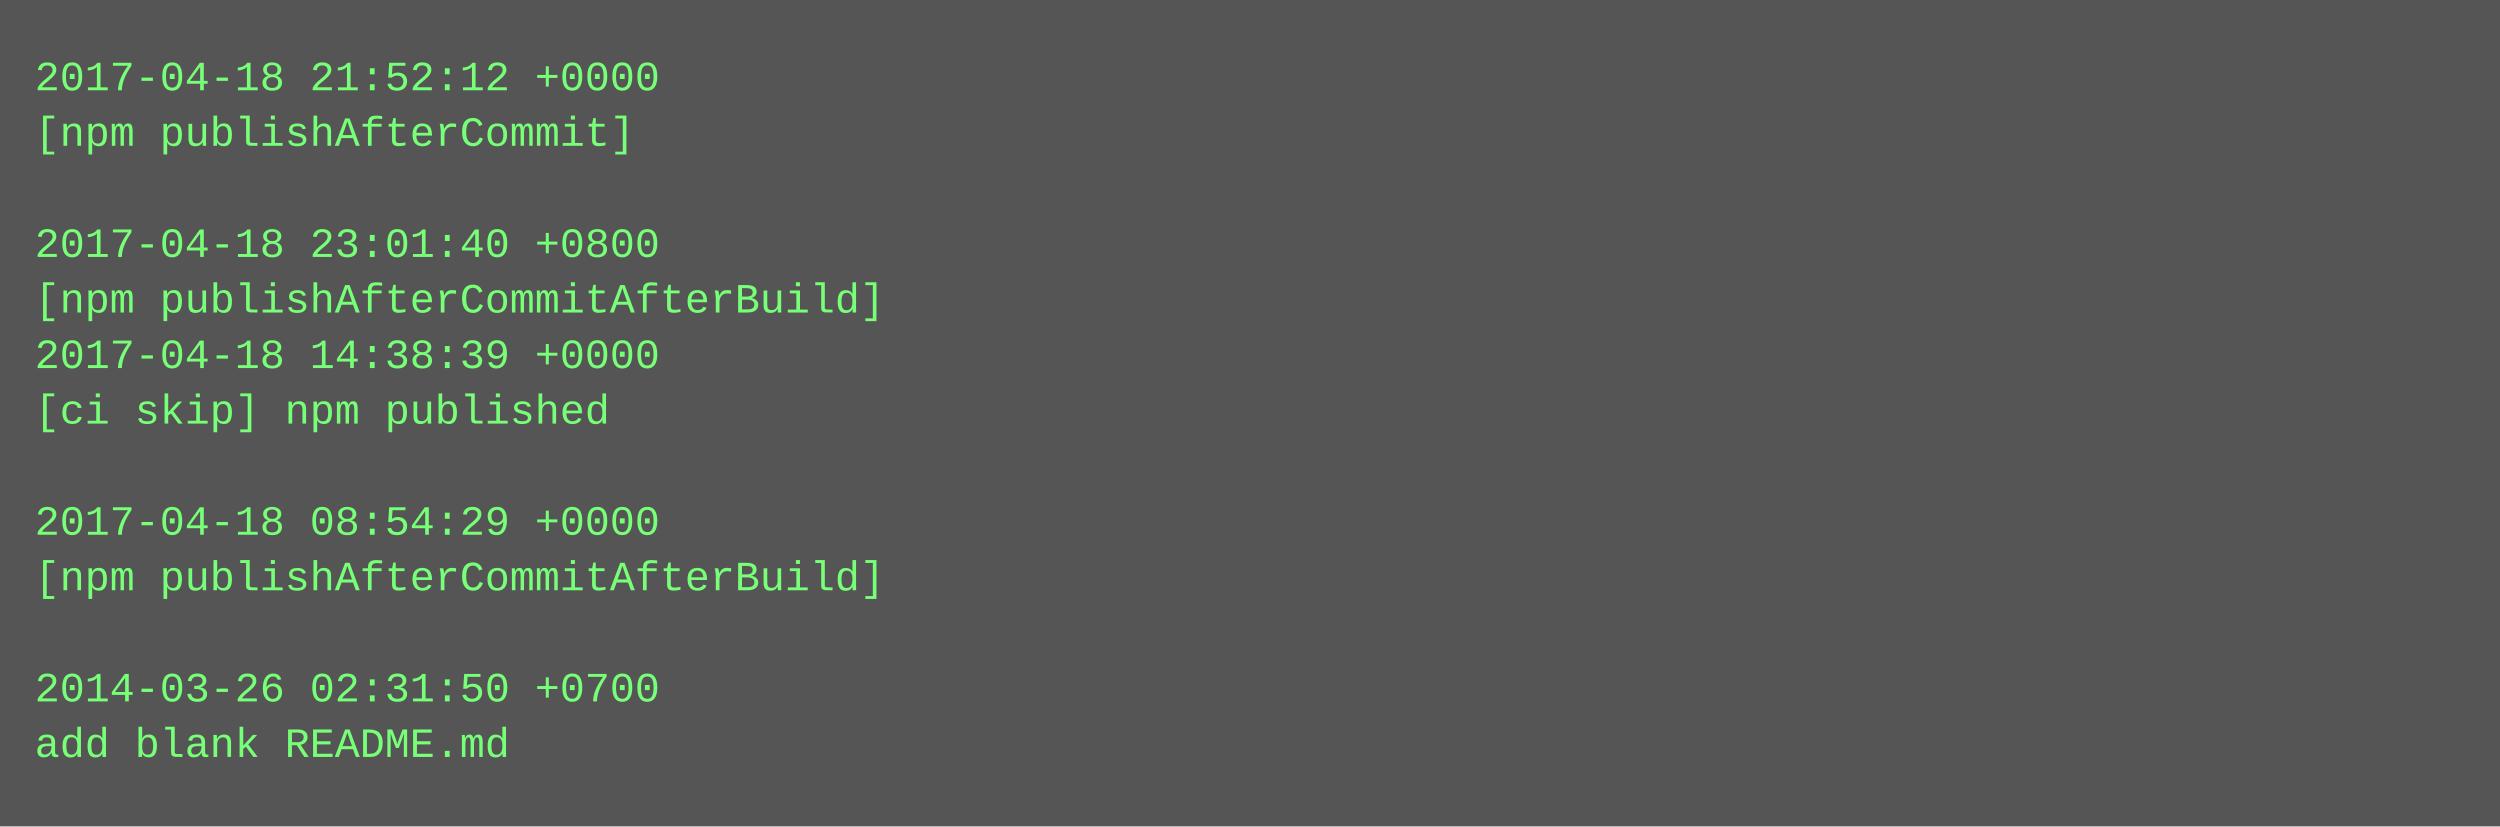
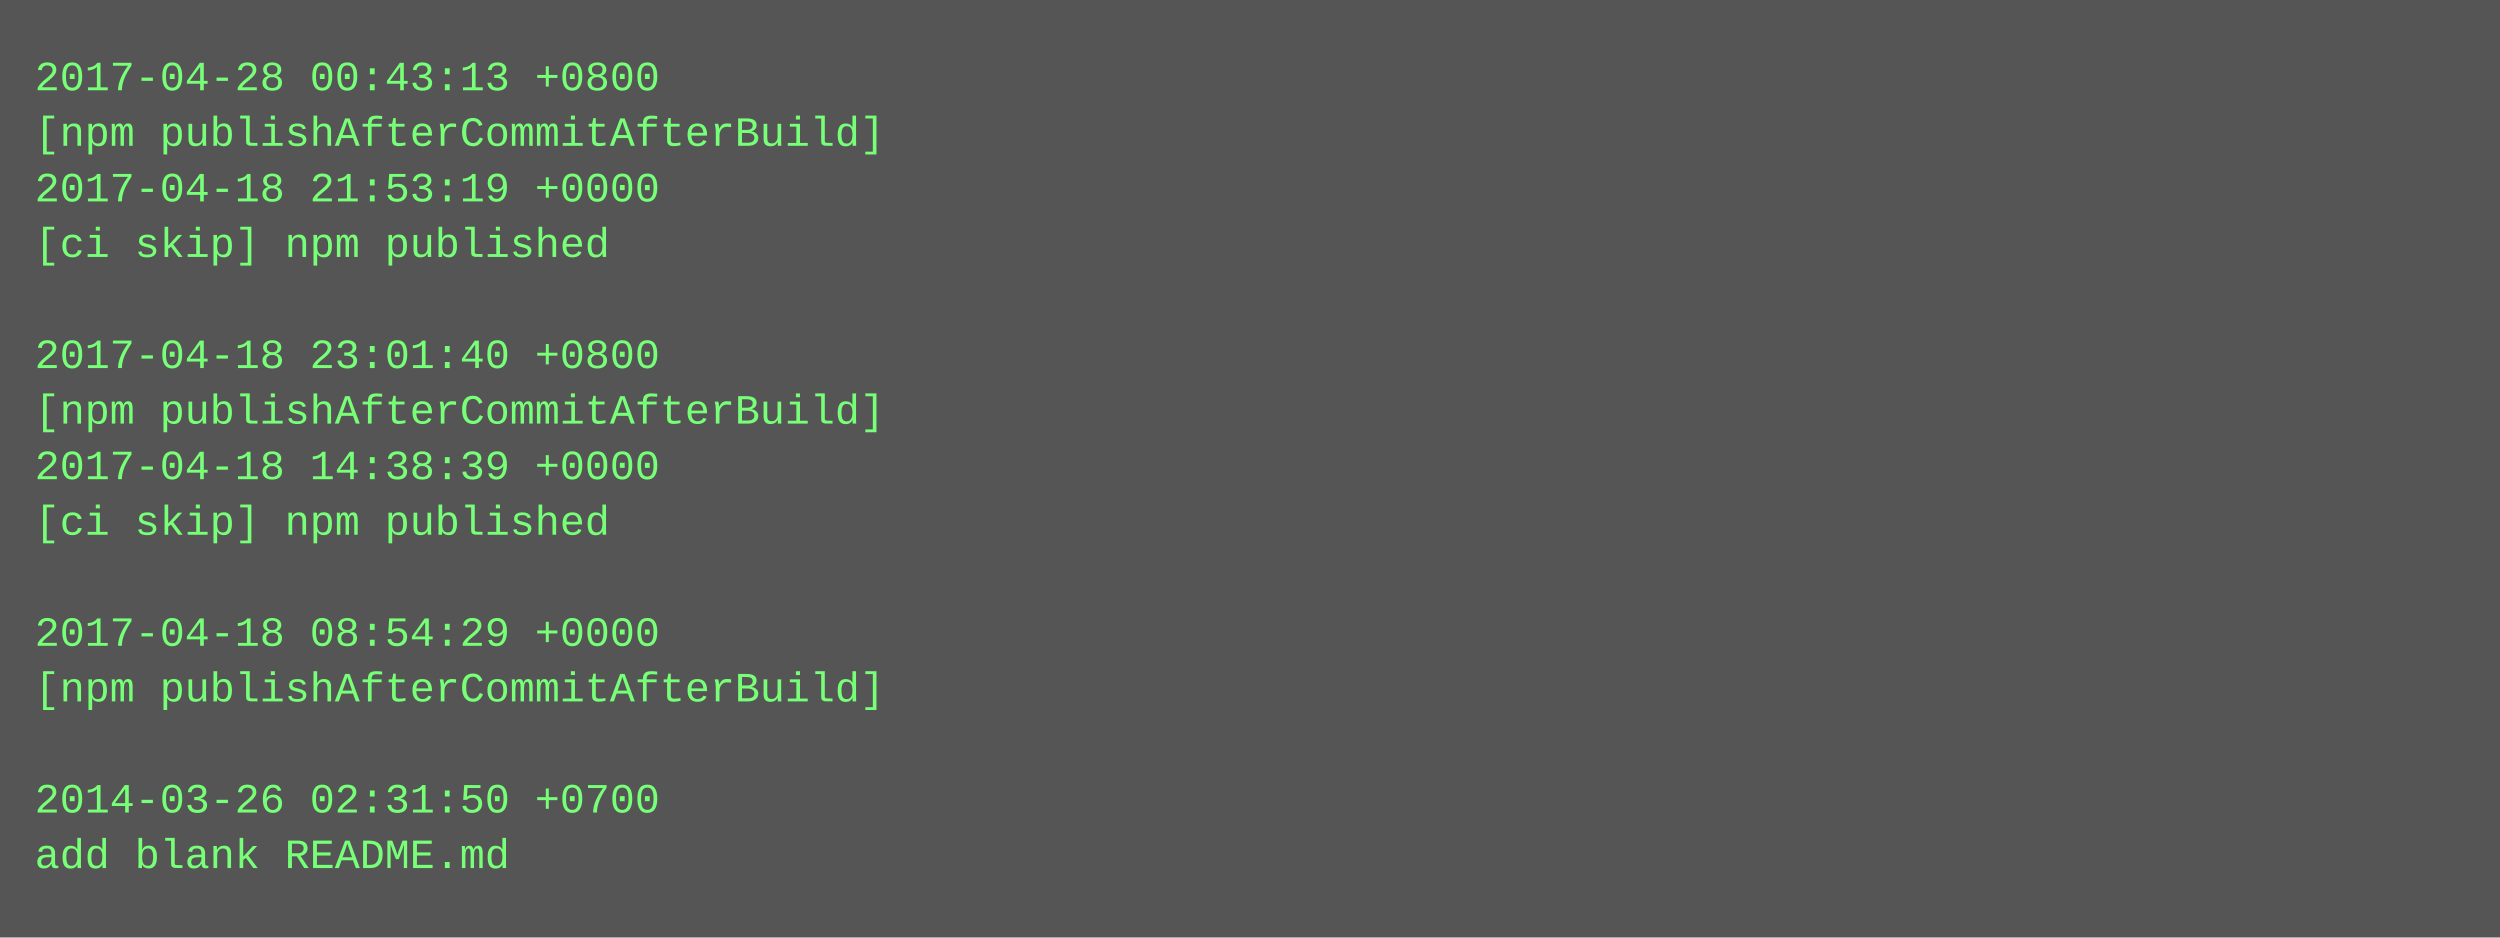
- <svg xmlns="http://www.w3.org/2000/svg" height="238" width="720">
-   <rect height="238" fill="#555" width="720" />
+ <svg xmlns="http://www.w3.org/2000/svg" height="270" width="720">
+   <rect height="270" fill="#555" width="720" />
  <text fill="#7f7" font-family="Courier New" font-size="12" xml:space="preserve">
-     <tspan x="10" y="26">2017-04-18 21:52:12 +0000</tspan>
-     <tspan x="10" y="42">[npm publishAfterCommit]</tspan>
-     <tspan x="10" y="58" />
-     <tspan x="10" y="74">2017-04-18 23:01:40 +0800</tspan>
-     <tspan x="10" y="90">[npm publishAfterCommitAfterBuild]</tspan>
-     <tspan x="10" y="106">2017-04-18 14:38:39 +0000</tspan>
-     <tspan x="10" y="122">[ci skip] npm published</tspan>
-     <tspan x="10" y="138" />
-     <tspan x="10" y="154">2017-04-18 08:54:29 +0000</tspan>
-     <tspan x="10" y="170">[npm publishAfterCommitAfterBuild]</tspan>
-     <tspan x="10" y="186" />
-     <tspan x="10" y="202">2014-03-26 02:31:50 +0700</tspan>
-     <tspan x="10" y="218">add blank README.md</tspan>
+     <tspan x="10" y="26">2017-04-28 00:43:13 +0800</tspan>
+     <tspan x="10" y="42">[npm publishAfterCommitAfterBuild]</tspan>
+     <tspan x="10" y="58">2017-04-18 21:53:19 +0000</tspan>
+     <tspan x="10" y="74">[ci skip] npm published</tspan>
+     <tspan x="10" y="90" />
+     <tspan x="10" y="106">2017-04-18 23:01:40 +0800</tspan>
+     <tspan x="10" y="122">[npm publishAfterCommitAfterBuild]</tspan>
+     <tspan x="10" y="138">2017-04-18 14:38:39 +0000</tspan>
+     <tspan x="10" y="154">[ci skip] npm published</tspan>
+     <tspan x="10" y="170" />
+     <tspan x="10" y="186">2017-04-18 08:54:29 +0000</tspan>
+     <tspan x="10" y="202">[npm publishAfterCommitAfterBuild]</tspan>
+     <tspan x="10" y="218" />
+     <tspan x="10" y="234">2014-03-26 02:31:50 +0700</tspan>
+     <tspan x="10" y="250">add blank README.md</tspan>
  </text>
</svg>
